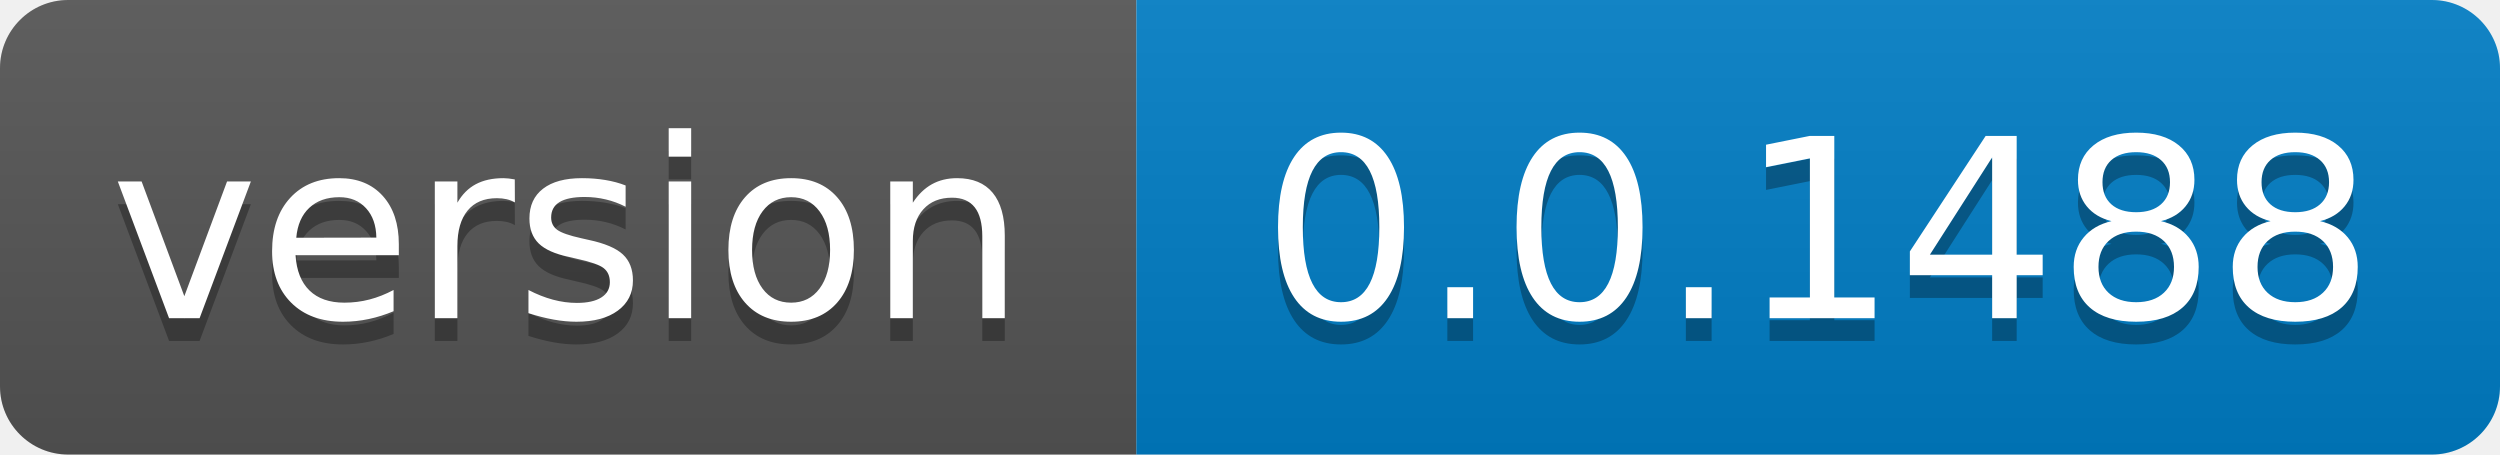
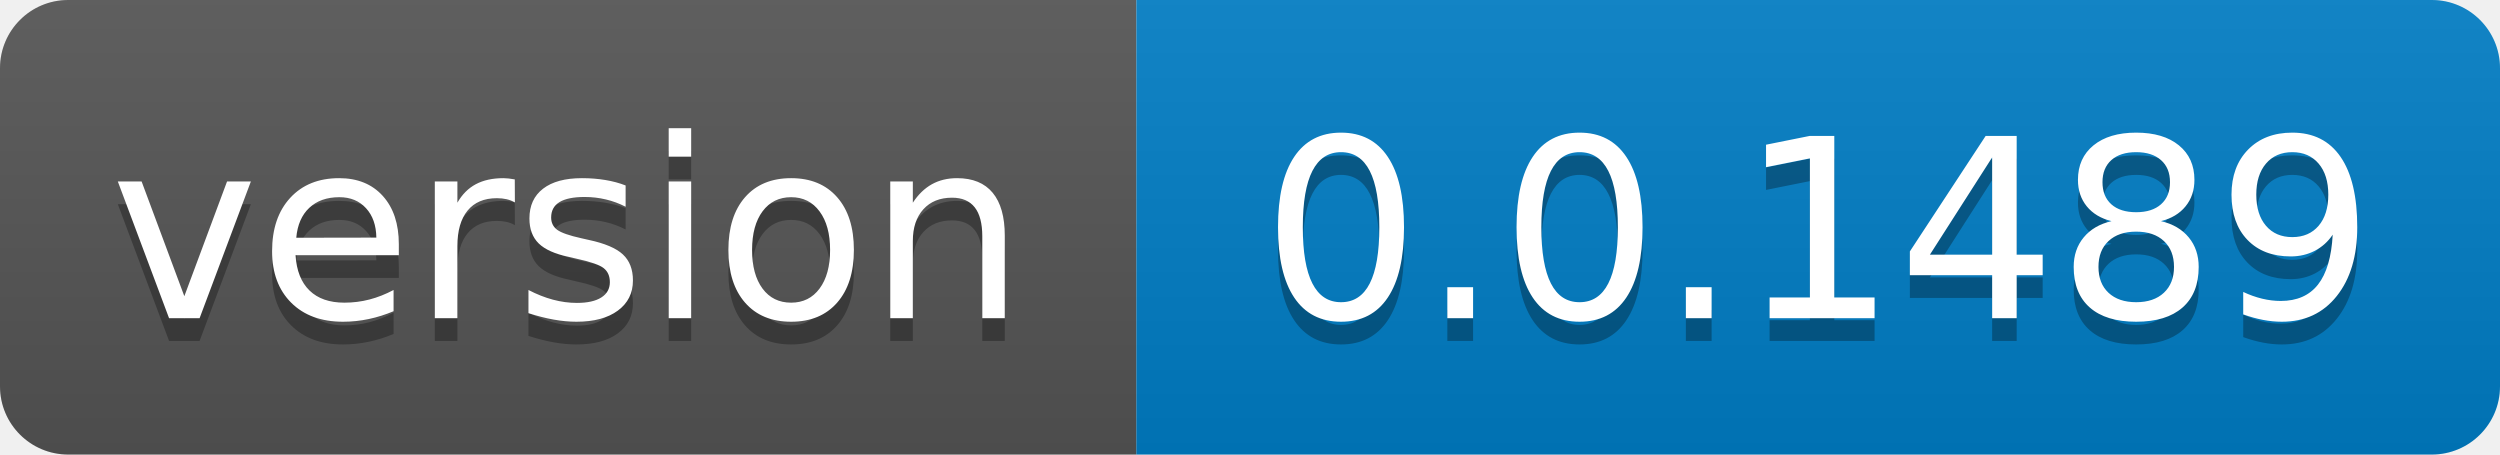
- <svg xmlns="http://www.w3.org/2000/svg" width="110" height="20" role="img" aria-label="version: 0.0.1488">
+ <svg xmlns="http://www.w3.org/2000/svg" width="110" height="20" role="img" aria-label="version: 0.0.1489">
  <linearGradient id="s" x2="0" y2="100%">
    <stop offset="0" stop-color="#bbb" stop-opacity=".1" />
    <stop offset="1" stop-opacity=".1" />
  </linearGradient>
  <clipPath id="r">
    <rect width="110" height="20" rx="3" fill="#fff" />
  </clipPath>
  <g clip-path="url(#r)">
    <rect width="50" height="20" fill="#555" />
    <rect x="50" width="60" height="20" fill="#007ec6" />
    <rect width="110" height="20" fill="url(#s)" />
  </g>
  <g fill="#fff" text-anchor="middle" font-family="Verdana,Geneva,DejaVu Sans,sans-serif" text-rendering="geometricPrecision" font-size="110">
    <text aria-hidden="true" x="250.0" transform="scale(.1)" textLength="400" y="150" fill="#010101" fill-opacity=".3">version</text>
    <text x="250.0" transform="scale(.1)" textLength="400" y="140" fill="#fff">version</text>
-     <text aria-hidden="true" x="800.0" transform="scale(.1)" textLength="500" y="150" fill="#010101" fill-opacity=".3">0.0.1488</text>
-     <text x="800.0" transform="scale(.1)" textLength="500" y="140" fill="#fff">0.0.1488</text>
+     <text aria-hidden="true" x="800.0" transform="scale(.1)" textLength="500" y="150" fill="#010101" fill-opacity=".3">0.0.1489</text>
+     <text x="800.0" transform="scale(.1)" textLength="500" y="140" fill="#fff">0.0.1489</text>
  </g>
</svg>
